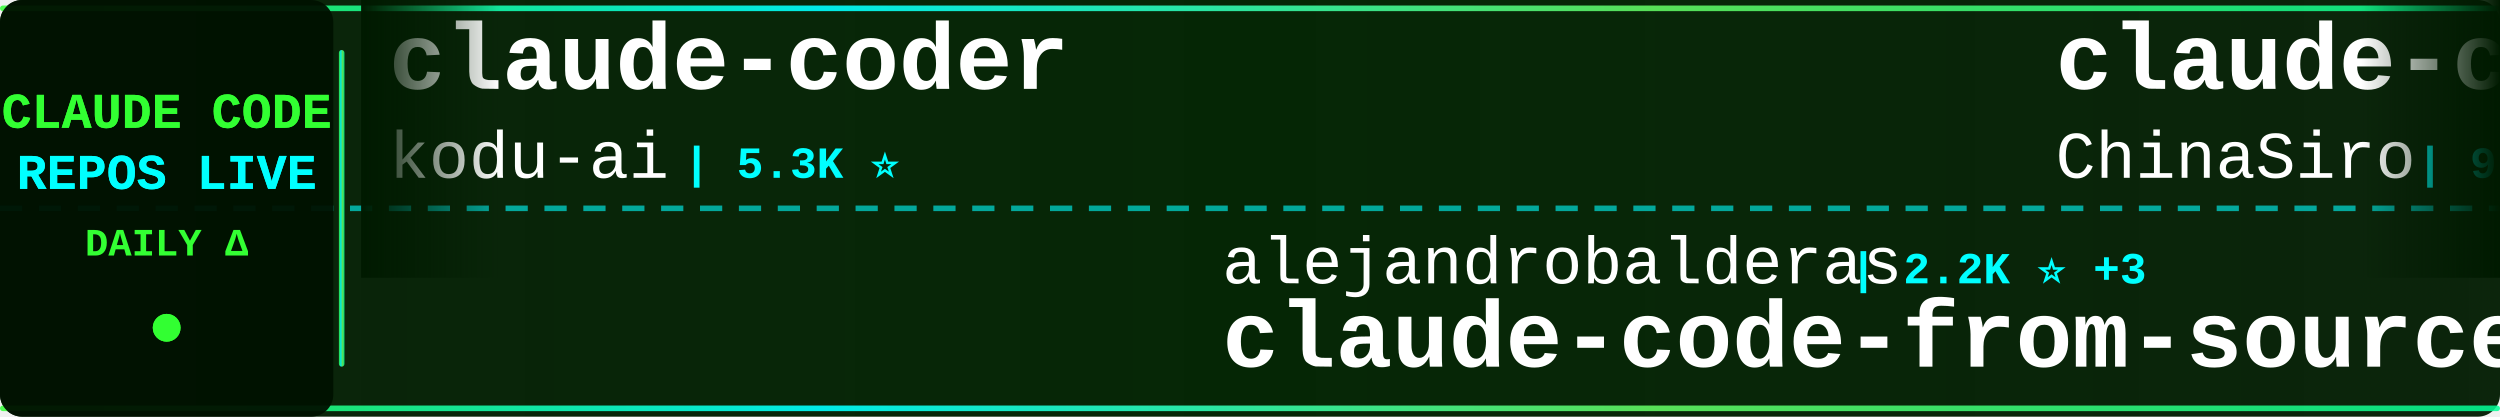
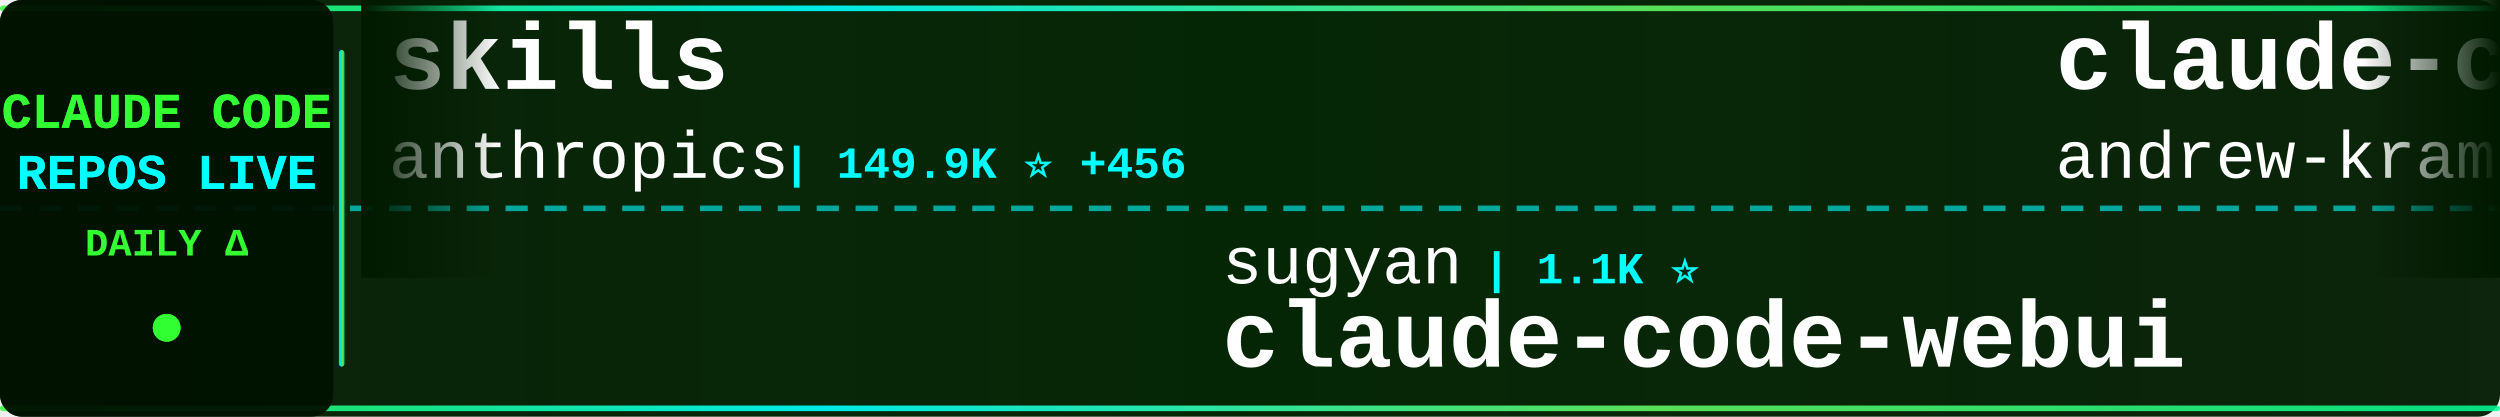
<svg xmlns="http://www.w3.org/2000/svg" width="900" height="150">
  <defs>
    <linearGradient id="tickerBg" x1="0%" y1="0%" x2="100%" y2="0%">
      <stop offset="0%" style="stop-color:#001a00;stop-opacity:0.95" />
      <stop offset="50%" style="stop-color:#002200;stop-opacity:0.98" />
      <stop offset="100%" style="stop-color:#001a00;stop-opacity:0.95" />
    </linearGradient>
    <linearGradient id="borderGrad" x1="0%" y1="0%" x2="100%" y2="0%">
      <stop offset="0%" style="stop-color:#33ff33;stop-opacity:0.85">
        <animate attributeName="stop-opacity" values="0.85;1;0.85" dur="2s" repeatCount="indefinite" />
      </stop>
      <stop offset="33%" style="stop-color:#00ffff;stop-opacity:0.9">
        <animate attributeName="stop-opacity" values="0.9;1;0.9" dur="2.2s" repeatCount="indefinite" />
      </stop>
      <stop offset="66%" style="stop-color:#66ff66;stop-opacity:0.85">
        <animate attributeName="stop-opacity" values="0.85;1;0.85" dur="1.8s" repeatCount="indefinite" />
      </stop>
      <stop offset="100%" style="stop-color:#00ff99;stop-opacity:0.85">
        <animate attributeName="stop-opacity" values="0.85;1;0.85" dur="2s" repeatCount="indefinite" />
      </stop>
    </linearGradient>
    <filter id="textGlow">
      <feGaussianBlur stdDeviation="0.1" result="coloredBlur" />
      <feMerge>
        <feMergeNode in="coloredBlur" />
        <feMergeNode in="SourceGraphic" />
      </feMerge>
    </filter>
    <filter id="metricGlow">
      <feGaussianBlur stdDeviation="0.2" result="coloredBlur" />
      <feMerge>
        <feMergeNode in="coloredBlur" />
        <feMergeNode in="SourceGraphic" />
      </feMerge>
    </filter>
    <linearGradient id="leftFade" x1="0%" y1="0%" x2="100%" y2="0%">
      <stop offset="0%" style="stop-color:#001a00;stop-opacity:1" />
      <stop offset="100%" style="stop-color:#001a00;stop-opacity:0" />
    </linearGradient>
    <linearGradient id="rightFade" x1="0%" y1="0%" x2="100%" y2="0%">
      <stop offset="0%" style="stop-color:#001a00;stop-opacity:0" />
      <stop offset="100%" style="stop-color:#001a00;stop-opacity:1" />
    </linearGradient>
  </defs>
  <rect width="900" height="150" fill="url(#tickerBg)" rx="8" />
  <rect x="0" y="2" width="900" height="2" fill="url(#borderGrad)" rx="1" />
  <rect x="0" y="146" width="900" height="2" fill="url(#borderGrad)" rx="1" />
  <line x1="0" y1="75" x2="900" y2="75" stroke="#00ffff" stroke-width="2" stroke-dasharray="8 6" opacity="0.6" />
  <rect x="0" y="0" width="120" height="150" fill="#001100" opacity="0.95" rx="8" />
  <text x="60" y="46" font-family="'Courier New', monospace" font-size="18" font-weight="bold" fill="#33ff33" text-anchor="middle" filter="url(#textGlow)">
    CLAUDE CODE
  </text>
  <text x="60" y="68" font-family="'Courier New', monospace" font-size="18" font-weight="bold" fill="#00ffff" text-anchor="middle" filter="url(#textGlow)">
    REPOS LIVE
  </text>
  <text x="60" y="92" font-family="'Courier New', monospace" font-size="14" font-weight="bold" fill="#33ff33" text-anchor="middle">
    DAILY Δ
  </text>
  <circle cx="60" cy="118" r="5" fill="#33ff33" filter="url(#metricGlow)">
    <animate attributeName="r" values="4;6;4" dur="1.5s" repeatCount="indefinite" />
    <animate attributeName="opacity" values="0.6;1;0.6" dur="1.5s" repeatCount="indefinite" />
  </circle>
  <rect x="122" y="18" width="2" height="114" fill="url(#borderGrad)" rx="1" />
  <clipPath id="tickerClip">
    <rect x="130" y="0" width="770" height="150" />
  </clipPath>
  <g clip-path="url(#tickerClip)">
    <g id="tickerItems">
      <animateTransform attributeName="transform" attributeType="XML" type="translate" from="0 0" to="-3000 0" dur="54s" repeatCount="indefinite" />
      <g transform="translate(0, 0)">
-         <text x="140" y="32" font-family="'Courier New', monospace" font-size="34" font-weight="bold" fill="#ffffff">claude-coder</text>
-         <text x="140" y="64" font-family="'Courier New', monospace" font-size="24" font-weight="normal" fill="#ffffff" opacity="1.0">kodu-ai</text>
-         <text x="246" y="64" font-family="'Courier New', monospace" font-size="16" font-weight="bold" fill="#00ffff"> | 5.3K ⭐</text>
+         <text x="140" y="32" font-family="'Courier New', monospace" font-size="34" font-weight="bold" fill="#ffffff">skills</text>
+         <text x="140" y="64" font-family="'Courier New', monospace" font-size="24" font-weight="normal" fill="#ffffff" opacity="1.0">anthropics</text>
+         <text x="282" y="64" font-family="'Courier New', monospace" font-size="16" font-weight="bold" fill="#00ffff"> | 149.9K ⭐ +456</text>
      </g>
      <g transform="translate(300, 0)">
-         <text x="140" y="102" font-family="'Courier New', monospace" font-size="24" font-weight="normal" fill="#ffffff" opacity="1.0">alejandrobalderas</text>
-         <text x="366" y="102" font-family="'Courier New', monospace" font-size="16" font-weight="bold" fill="#00ffff"> | 2.2K ⭐ +3</text>
-         <text x="140" y="132" font-family="'Courier New', monospace" font-size="34" font-weight="bold" fill="#ffffff">claude-code-from-source</text>
+         <text x="140" y="102" font-family="'Courier New', monospace" font-size="24" font-weight="normal" fill="#ffffff" opacity="1.0">sugyan</text>
+         <text x="234" y="102" font-family="'Courier New', monospace" font-size="16" font-weight="bold" fill="#00ffff"> | 1.1K ⭐</text>
+         <text x="140" y="132" font-family="'Courier New', monospace" font-size="34" font-weight="bold" fill="#ffffff">claude-code-webui</text>
      </g>
      <g transform="translate(600, 0)">
-         <text x="140" y="32" font-family="'Courier New', monospace" font-size="34" font-weight="bold" fill="#ffffff">claude-code-sourcemap</text>
-         <text x="140" y="64" font-family="'Courier New', monospace" font-size="24" font-weight="normal" fill="#ffffff" opacity="1.0">ChinaSiro</text>
-         <text x="270" y="64" font-family="'Courier New', monospace" font-size="16" font-weight="bold" fill="#00ffff"> | 9.4K ⭐ +12</text>
+         <text x="140" y="32" font-family="'Courier New', monospace" font-size="34" font-weight="bold" fill="#ffffff">claude-code-source-build</text>
+         <text x="140" y="64" font-family="'Courier New', monospace" font-size="24" font-weight="normal" fill="#ffffff" opacity="1.0">andrew-kramer-inno</text>
+         <text x="378" y="64" font-family="'Courier New', monospace" font-size="16" font-weight="bold" fill="#00ffff"> | 592 ⭐</text>
      </g>
      <g transform="translate(900, 0)">
-         <text x="140" y="102" font-family="'Courier New', monospace" font-size="24" font-weight="normal" fill="#ffffff" opacity="1.0">777genius</text>
-         <text x="270" y="102" font-family="'Courier New', monospace" font-size="16" font-weight="bold" fill="#00ffff"> | 915 ⭐ +1</text>
-         <text x="140" y="132" font-family="'Courier New', monospace" font-size="34" font-weight="bold" fill="#ffffff">claude-code-source-code</text>
+         <text x="140" y="102" font-family="'Courier New', monospace" font-size="24" font-weight="normal" fill="#ffffff" opacity="1.0">Yeachan-Heo</text>
+         <text x="294" y="102" font-family="'Courier New', monospace" font-size="16" font-weight="bold" fill="#00ffff"> | 36.3K ⭐ +83</text>
+         <text x="140" y="132" font-family="'Courier New', monospace" font-size="34" font-weight="bold" fill="#ffffff">oh-my-claudecode</text>
      </g>
      <g transform="translate(1200, 0)">
-         <text x="140" y="32" font-family="'Courier New', monospace" font-size="34" font-weight="bold" fill="#ffffff">my-claude-code-setup</text>
-         <text x="140" y="64" font-family="'Courier New', monospace" font-size="24" font-weight="normal" fill="#ffffff" opacity="1.0">centminmod</text>
-         <text x="282" y="64" font-family="'Courier New', monospace" font-size="16" font-weight="bold" fill="#00ffff"> | 2.4K ⭐ +2</text>
+         <text x="140" y="32" font-family="'Courier New', monospace" font-size="34" font-weight="bold" fill="#ffffff">claude-code-from-source</text>
+         <text x="140" y="64" font-family="'Courier New', monospace" font-size="24" font-weight="normal" fill="#ffffff" opacity="1.0">alejandrobalderas</text>
+         <text x="366" y="64" font-family="'Courier New', monospace" font-size="16" font-weight="bold" fill="#00ffff"> | 2.2K ⭐ +2</text>
      </g>
      <g transform="translate(1500, 0)">
-         <text x="140" y="102" font-family="'Courier New', monospace" font-size="24" font-weight="normal" fill="#ffffff" opacity="1.0">LING71671</text>
-         <text x="270" y="102" font-family="'Courier New', monospace" font-size="16" font-weight="bold" fill="#00ffff"> | 880 ⭐ +2</text>
-         <text x="140" y="132" font-family="'Courier New', monospace" font-size="34" font-weight="bold" fill="#ffffff">Open-ClaudeCode</text>
+         <text x="140" y="102" font-family="'Courier New', monospace" font-size="24" font-weight="normal" fill="#ffffff" opacity="1.0">nicedreamzapp</text>
+         <text x="318" y="102" font-family="'Courier New', monospace" font-size="16" font-weight="bold" fill="#00ffff"> | 2.8K ⭐ +6</text>
+         <text x="140" y="132" font-family="'Courier New', monospace" font-size="34" font-weight="bold" fill="#ffffff">claude-code-local</text>
      </g>
      <g transform="translate(1800, 0)">
-         <text x="140" y="32" font-family="'Courier New', monospace" font-size="34" font-weight="bold" fill="#ffffff">claude-code-my-workflow</text>
-         <text x="140" y="64" font-family="'Courier New', monospace" font-size="24" font-weight="normal" fill="#ffffff" opacity="1.0">pedrohcgs</text>
-         <text x="270" y="64" font-family="'Courier New', monospace" font-size="16" font-weight="bold" fill="#00ffff"> | 1.3K ⭐ +3</text>
+         <text x="140" y="32" font-family="'Courier New', monospace" font-size="34" font-weight="bold" fill="#ffffff">Claude-code</text>
+         <text x="140" y="64" font-family="'Courier New', monospace" font-size="24" font-weight="normal" fill="#ffffff" opacity="1.0">fazxes</text>
+         <text x="234" y="64" font-family="'Courier New', monospace" font-size="16" font-weight="bold" fill="#00ffff"> | 221 ⭐</text>
      </g>
      <g transform="translate(2100, 0)">
-         <text x="140" y="102" font-family="'Courier New', monospace" font-size="24" font-weight="normal" fill="#ffffff" opacity="1.0">ghuntley</text>
-         <text x="258" y="102" font-family="'Courier New', monospace" font-size="16" font-weight="bold" fill="#00ffff"> | 982 ⭐</text>
-         <text x="140" y="132" font-family="'Courier New', monospace" font-size="34" font-weight="bold" fill="#ffffff">claude-code-source-code-...</text>
+         <text x="140" y="102" font-family="'Courier New', monospace" font-size="24" font-weight="normal" fill="#ffffff" opacity="1.0">catlog22</text>
+         <text x="258" y="102" font-family="'Courier New', monospace" font-size="16" font-weight="bold" fill="#00ffff"> | 2.1K ⭐</text>
+         <text x="140" y="132" font-family="'Courier New', monospace" font-size="34" font-weight="bold" fill="#ffffff">Claude-Code-Workflow</text>
      </g>
      <g transform="translate(2400, 0)">
        <text x="140" y="32" font-family="'Courier New', monospace" font-size="34" font-weight="bold" fill="#ffffff">claude-skills</text>
        <text x="140" y="64" font-family="'Courier New', monospace" font-size="24" font-weight="normal" fill="#ffffff" opacity="1.0">alirezarezvani</text>
-         <text x="330" y="64" font-family="'Courier New', monospace" font-size="16" font-weight="bold" fill="#00ffff"> | 17.9K ⭐ +97</text>
+         <text x="330" y="64" font-family="'Courier New', monospace" font-size="16" font-weight="bold" fill="#00ffff"> | 17.9K ⭐ +96</text>
      </g>
      <g transform="translate(2700, 0)">
-         <text x="140" y="102" font-family="'Courier New', monospace" font-size="24" font-weight="normal" fill="#ffffff" opacity="1.0">router-for-me</text>
-         <text x="318" y="102" font-family="'Courier New', monospace" font-size="16" font-weight="bold" fill="#00ffff"> | 37.3K ⭐ +107</text>
-         <text x="140" y="132" font-family="'Courier New', monospace" font-size="34" font-weight="bold" fill="#ffffff">CLIProxyAPI</text>
+         <text x="140" y="102" font-family="'Courier New', monospace" font-size="24" font-weight="normal" fill="#ffffff" opacity="1.0">Chachamaru127</text>
+         <text x="318" y="102" font-family="'Courier New', monospace" font-size="16" font-weight="bold" fill="#00ffff"> | 2.7K ⭐ +12</text>
+         <text x="140" y="132" font-family="'Courier New', monospace" font-size="34" font-weight="bold" fill="#ffffff">claude-code-harness</text>
      </g>
      <g transform="translate(3000, 0)">
-         <text x="140" y="32" font-family="'Courier New', monospace" font-size="34" font-weight="bold" fill="#ffffff">claude-coder</text>
-         <text x="140" y="64" font-family="'Courier New', monospace" font-size="24" font-weight="normal" fill="#ffffff" opacity="1.0">kodu-ai</text>
-         <text x="246" y="64" font-family="'Courier New', monospace" font-size="16" font-weight="bold" fill="#00ffff"> | 5.3K ⭐</text>
+         <text x="140" y="32" font-family="'Courier New', monospace" font-size="34" font-weight="bold" fill="#ffffff">skills</text>
+         <text x="140" y="64" font-family="'Courier New', monospace" font-size="24" font-weight="normal" fill="#ffffff" opacity="1.0">anthropics</text>
+         <text x="282" y="64" font-family="'Courier New', monospace" font-size="16" font-weight="bold" fill="#00ffff"> | 149.9K ⭐ +456</text>
      </g>
      <g transform="translate(3300, 0)">
-         <text x="140" y="102" font-family="'Courier New', monospace" font-size="24" font-weight="normal" fill="#ffffff" opacity="1.0">alejandrobalderas</text>
-         <text x="366" y="102" font-family="'Courier New', monospace" font-size="16" font-weight="bold" fill="#00ffff"> | 2.2K ⭐ +3</text>
-         <text x="140" y="132" font-family="'Courier New', monospace" font-size="34" font-weight="bold" fill="#ffffff">claude-code-from-source</text>
+         <text x="140" y="102" font-family="'Courier New', monospace" font-size="24" font-weight="normal" fill="#ffffff" opacity="1.0">sugyan</text>
+         <text x="234" y="102" font-family="'Courier New', monospace" font-size="16" font-weight="bold" fill="#00ffff"> | 1.1K ⭐</text>
+         <text x="140" y="132" font-family="'Courier New', monospace" font-size="34" font-weight="bold" fill="#ffffff">claude-code-webui</text>
      </g>
      <g transform="translate(3600, 0)">
-         <text x="140" y="32" font-family="'Courier New', monospace" font-size="34" font-weight="bold" fill="#ffffff">claude-code-sourcemap</text>
-         <text x="140" y="64" font-family="'Courier New', monospace" font-size="24" font-weight="normal" fill="#ffffff" opacity="1.0">ChinaSiro</text>
-         <text x="270" y="64" font-family="'Courier New', monospace" font-size="16" font-weight="bold" fill="#00ffff"> | 9.4K ⭐ +12</text>
+         <text x="140" y="32" font-family="'Courier New', monospace" font-size="34" font-weight="bold" fill="#ffffff">claude-code-source-build</text>
+         <text x="140" y="64" font-family="'Courier New', monospace" font-size="24" font-weight="normal" fill="#ffffff" opacity="1.0">andrew-kramer-inno</text>
+         <text x="378" y="64" font-family="'Courier New', monospace" font-size="16" font-weight="bold" fill="#00ffff"> | 592 ⭐</text>
      </g>
      <g transform="translate(3900, 0)">
-         <text x="140" y="102" font-family="'Courier New', monospace" font-size="24" font-weight="normal" fill="#ffffff" opacity="1.0">777genius</text>
-         <text x="270" y="102" font-family="'Courier New', monospace" font-size="16" font-weight="bold" fill="#00ffff"> | 915 ⭐ +1</text>
-         <text x="140" y="132" font-family="'Courier New', monospace" font-size="34" font-weight="bold" fill="#ffffff">claude-code-source-code</text>
+         <text x="140" y="102" font-family="'Courier New', monospace" font-size="24" font-weight="normal" fill="#ffffff" opacity="1.0">Yeachan-Heo</text>
+         <text x="294" y="102" font-family="'Courier New', monospace" font-size="16" font-weight="bold" fill="#00ffff"> | 36.3K ⭐ +83</text>
+         <text x="140" y="132" font-family="'Courier New', monospace" font-size="34" font-weight="bold" fill="#ffffff">oh-my-claudecode</text>
      </g>
    </g>
  </g>
  <rect x="130" y="0" width="50" height="100" fill="url(#leftFade)" />
  <rect x="850" y="0" width="50" height="100" fill="url(#rightFade)" />
</svg>
